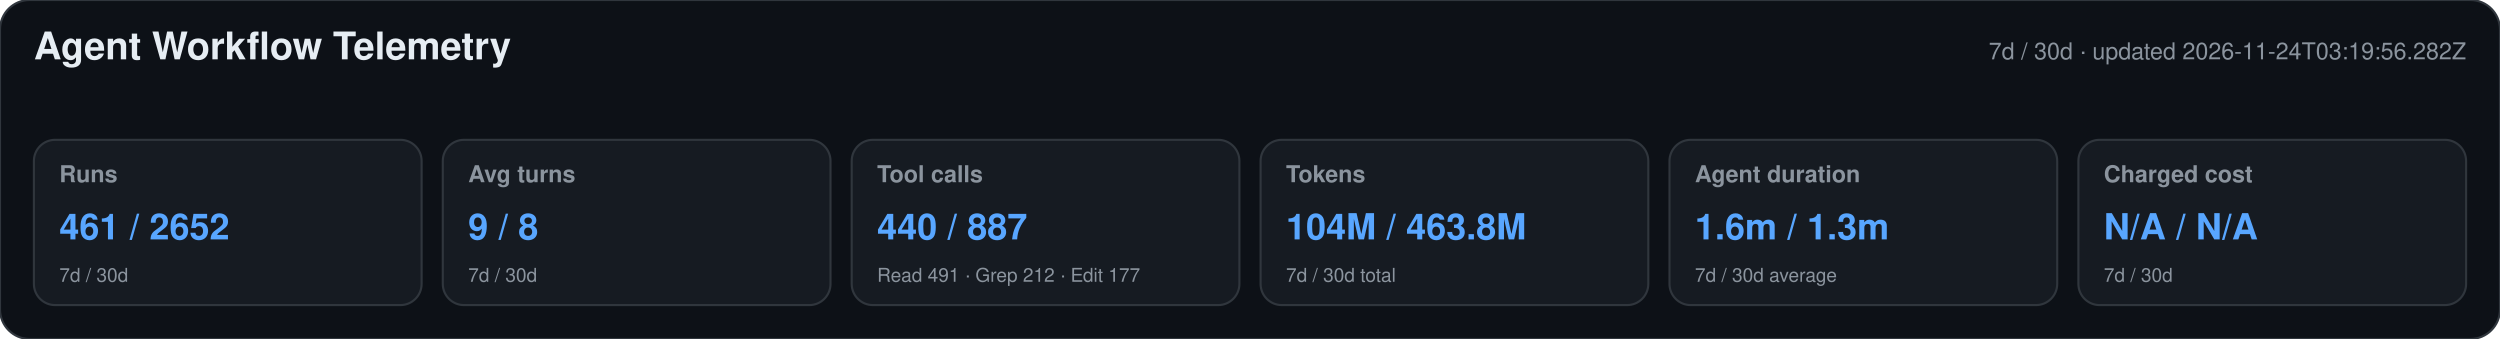
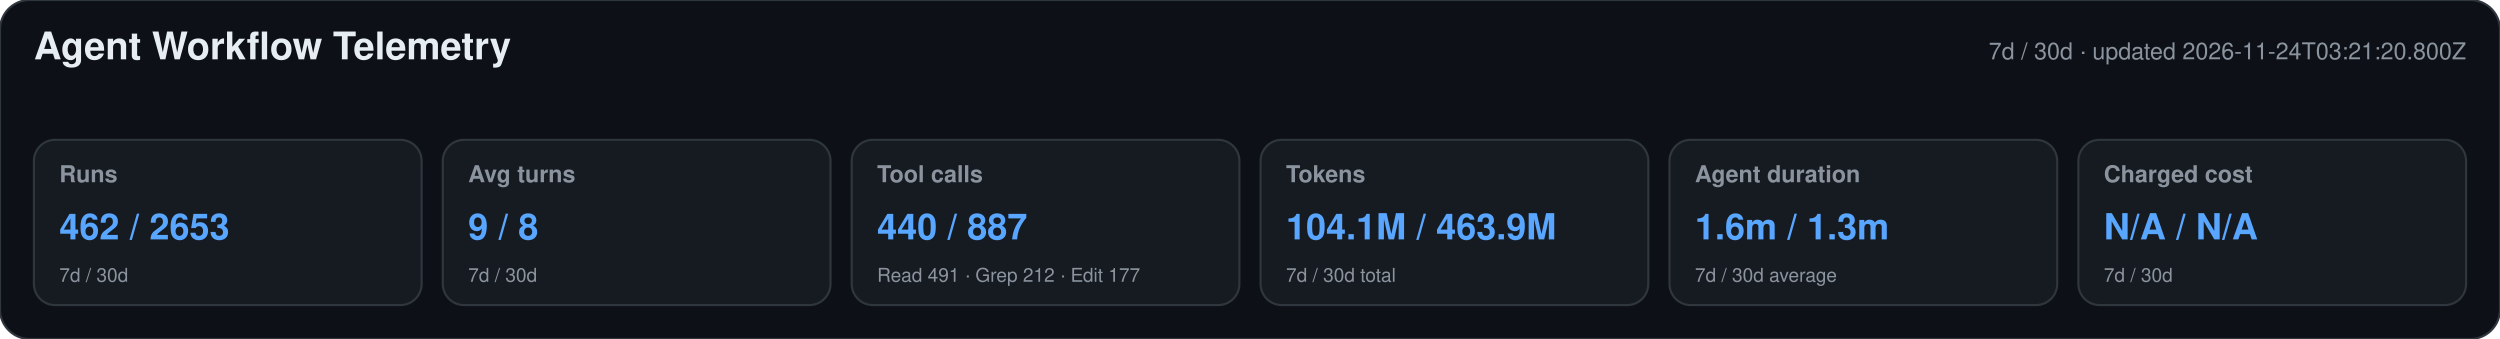
<svg xmlns="http://www.w3.org/2000/svg" width="1180" height="160" viewBox="0 0 1180 160" role="img" aria-labelledby="title desc">
  <style>text{font-family:-apple-system,BlinkMacSystemFont,"Segoe UI",Helvetica,Arial,sans-serif}.heading{font-size:18px;font-weight:650;fill:#e6edf3}.meta,.label,.secondary{fill:#8b949e}.meta,.label{font-size:11px}.label{font-weight:600}.primary{font-size:17px;font-weight:700;fill:#58a6ff}.secondary{font-size:9px}</style>
  <rect width="1180" height="160" rx="14" fill="#0d1117" stroke="#30363d" />
  <text x="16" y="28" class="heading">Agent Workflow Telemetry</text>
-   <text x="1164" y="28" text-anchor="end" class="meta">7d / 30d · updated 2026-11-24T03:19:56.282Z</text>
+   <text x="1164" y="28" text-anchor="end" class="meta">7d / 30d · updated 2026-11-24T03:21:20.800Z</text>
  <g>
    <rect x="16" y="66" width="183" height="78" rx="10" fill="#161b22" stroke="#30363d" />
    <text x="28" y="86" class="label">Runs</text>
-     <text x="28" y="113" class="primary">461 / 2652</text>
+     <text x="28" y="113" class="primary">462 / 2653</text>
    <text x="28" y="133" class="secondary">7d / 30d</text>
  </g>
  <g>
    <rect x="209" y="66" width="183" height="78" rx="10" fill="#161b22" stroke="#30363d" />
    <text x="221" y="86" class="label">Avg turns</text>
    <text x="221" y="113" class="primary">9 / 8</text>
    <text x="221" y="133" class="secondary">7d / 30d</text>
  </g>
  <g>
    <rect x="402" y="66" width="183" height="78" rx="10" fill="#161b22" stroke="#30363d" />
    <text x="414" y="86" class="label">Tool calls</text>
    <text x="414" y="113" class="primary">440 / 887</text>
    <text x="414" y="133" class="secondary">Read 491 · Grep 212 · Edit 177</text>
  </g>
  <g>
    <rect x="595" y="66" width="183" height="78" rx="10" fill="#161b22" stroke="#30363d" />
    <text x="607" y="86" class="label">Tokens</text>
-     <text x="607" y="113" class="primary">104M / 463.8M</text>
+     <text x="607" y="113" class="primary">104.1M / 463.9M</text>
    <text x="607" y="133" class="secondary">7d / 30d total</text>
  </g>
  <g>
    <rect x="788" y="66" width="183" height="78" rx="10" fill="#161b22" stroke="#30363d" />
    <text x="800" y="86" class="label">Agent duration</text>
    <text x="800" y="113" class="primary">1.6m / 1.3m</text>
    <text x="800" y="133" class="secondary">7d / 30d average</text>
  </g>
  <g>
    <rect x="981" y="66" width="183" height="78" rx="10" fill="#161b22" stroke="#30363d" />
    <text x="993" y="86" class="label">Charged cost</text>
    <text x="993" y="113" class="primary">N/A / N/A</text>
    <text x="993" y="133" class="secondary">7d / 30d</text>
  </g>
</svg>
